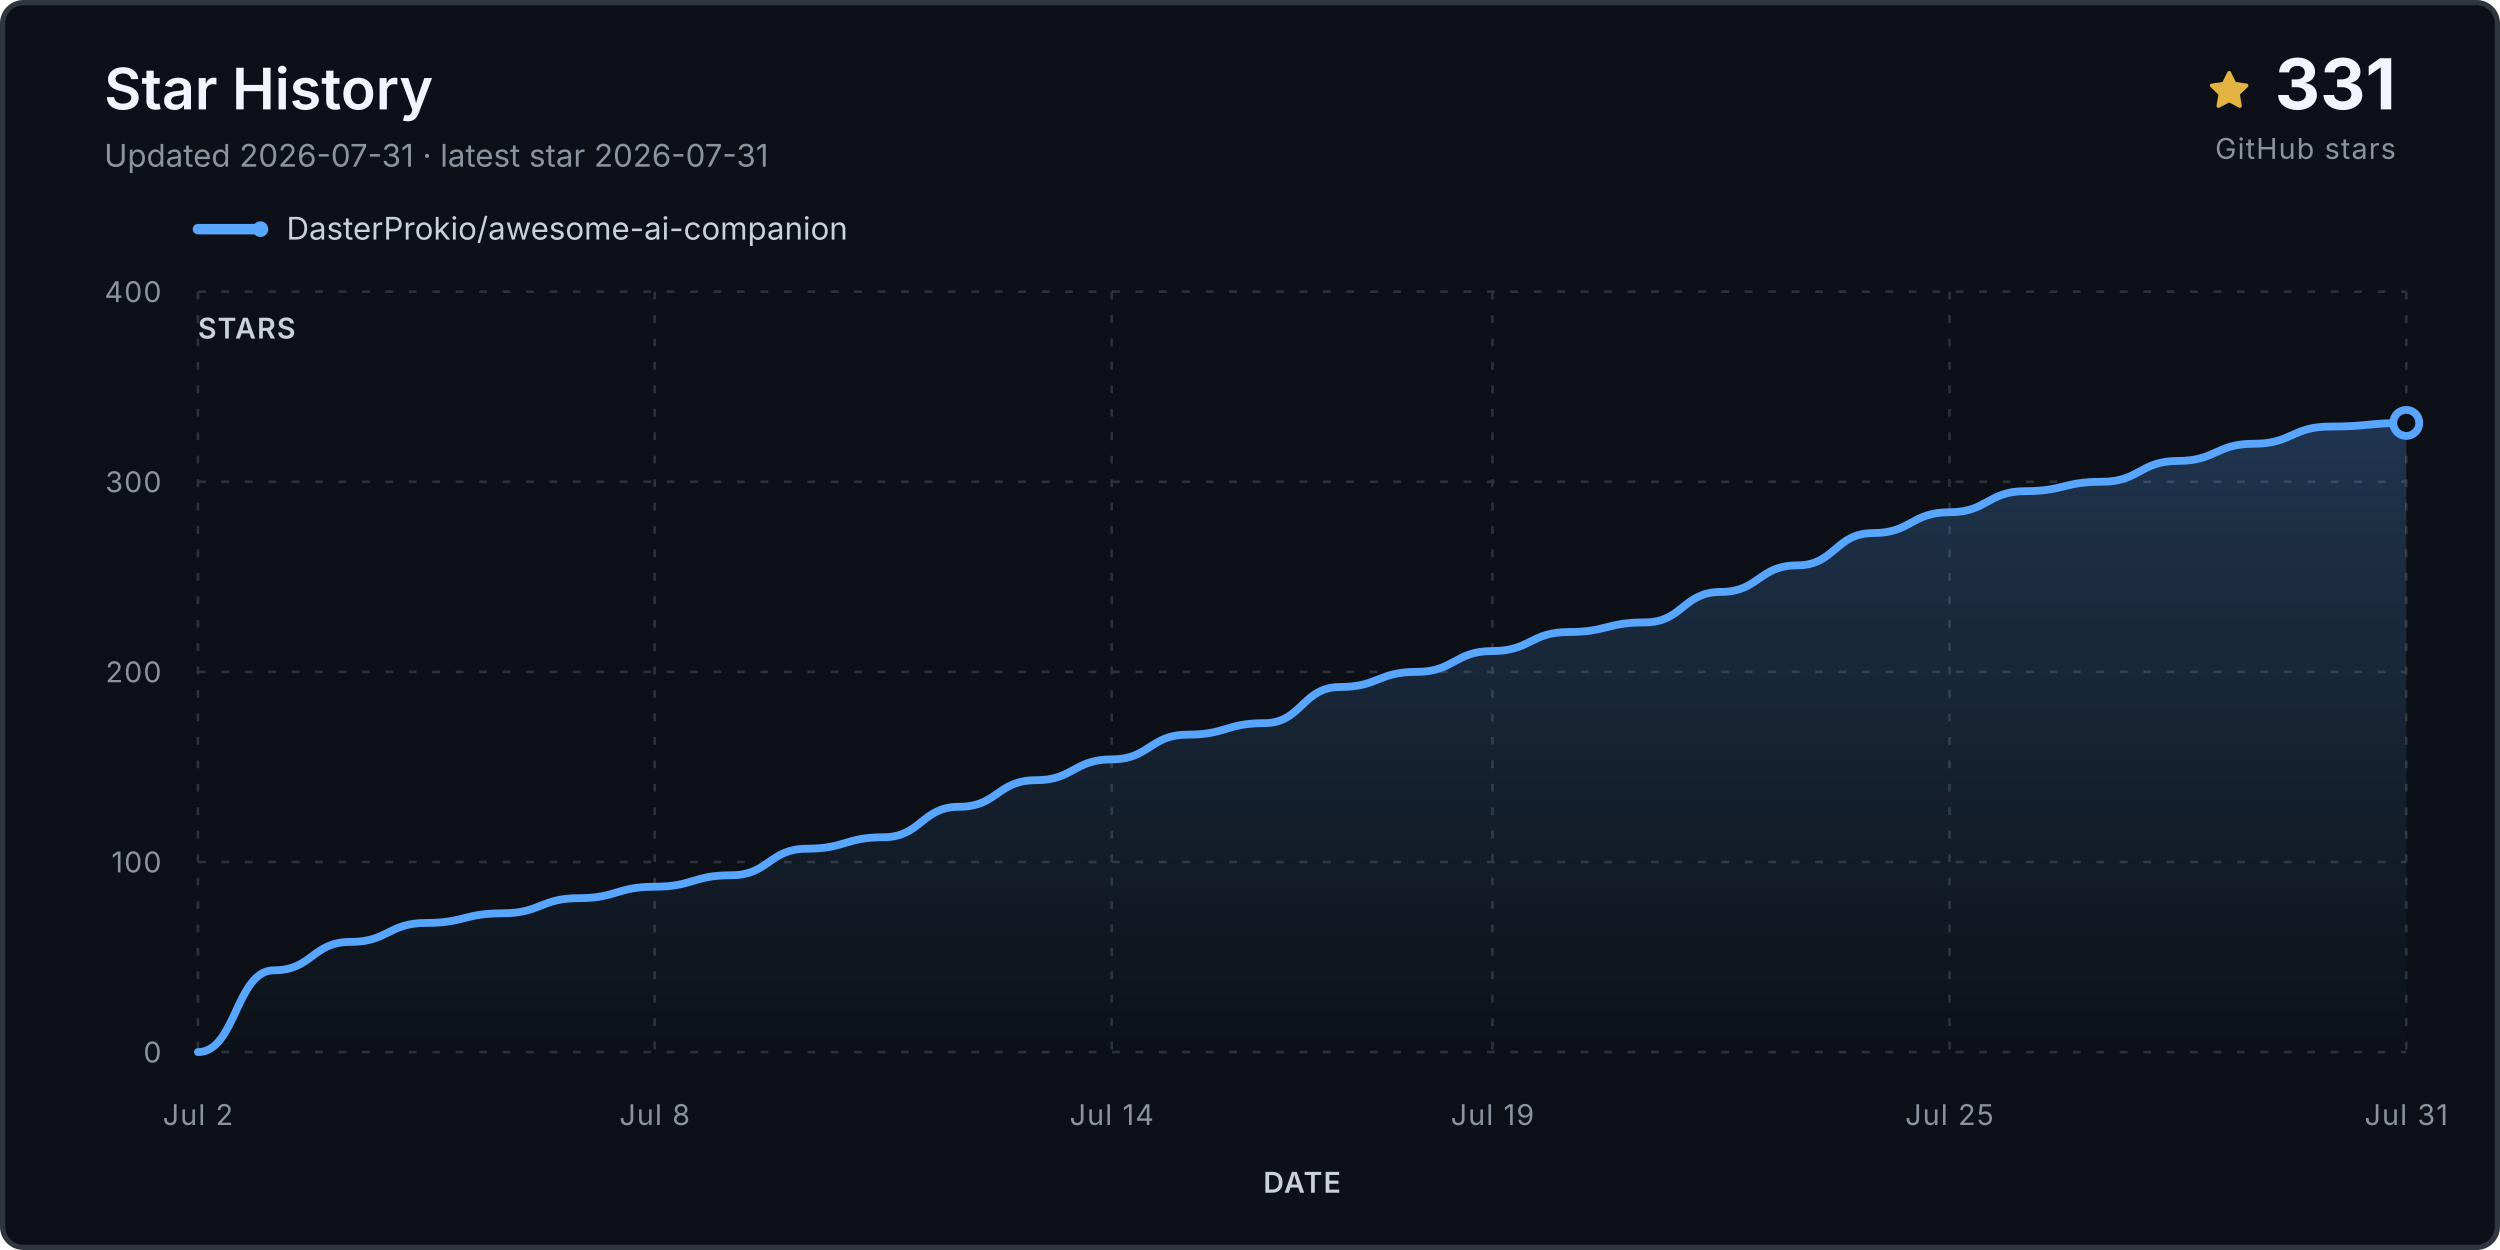
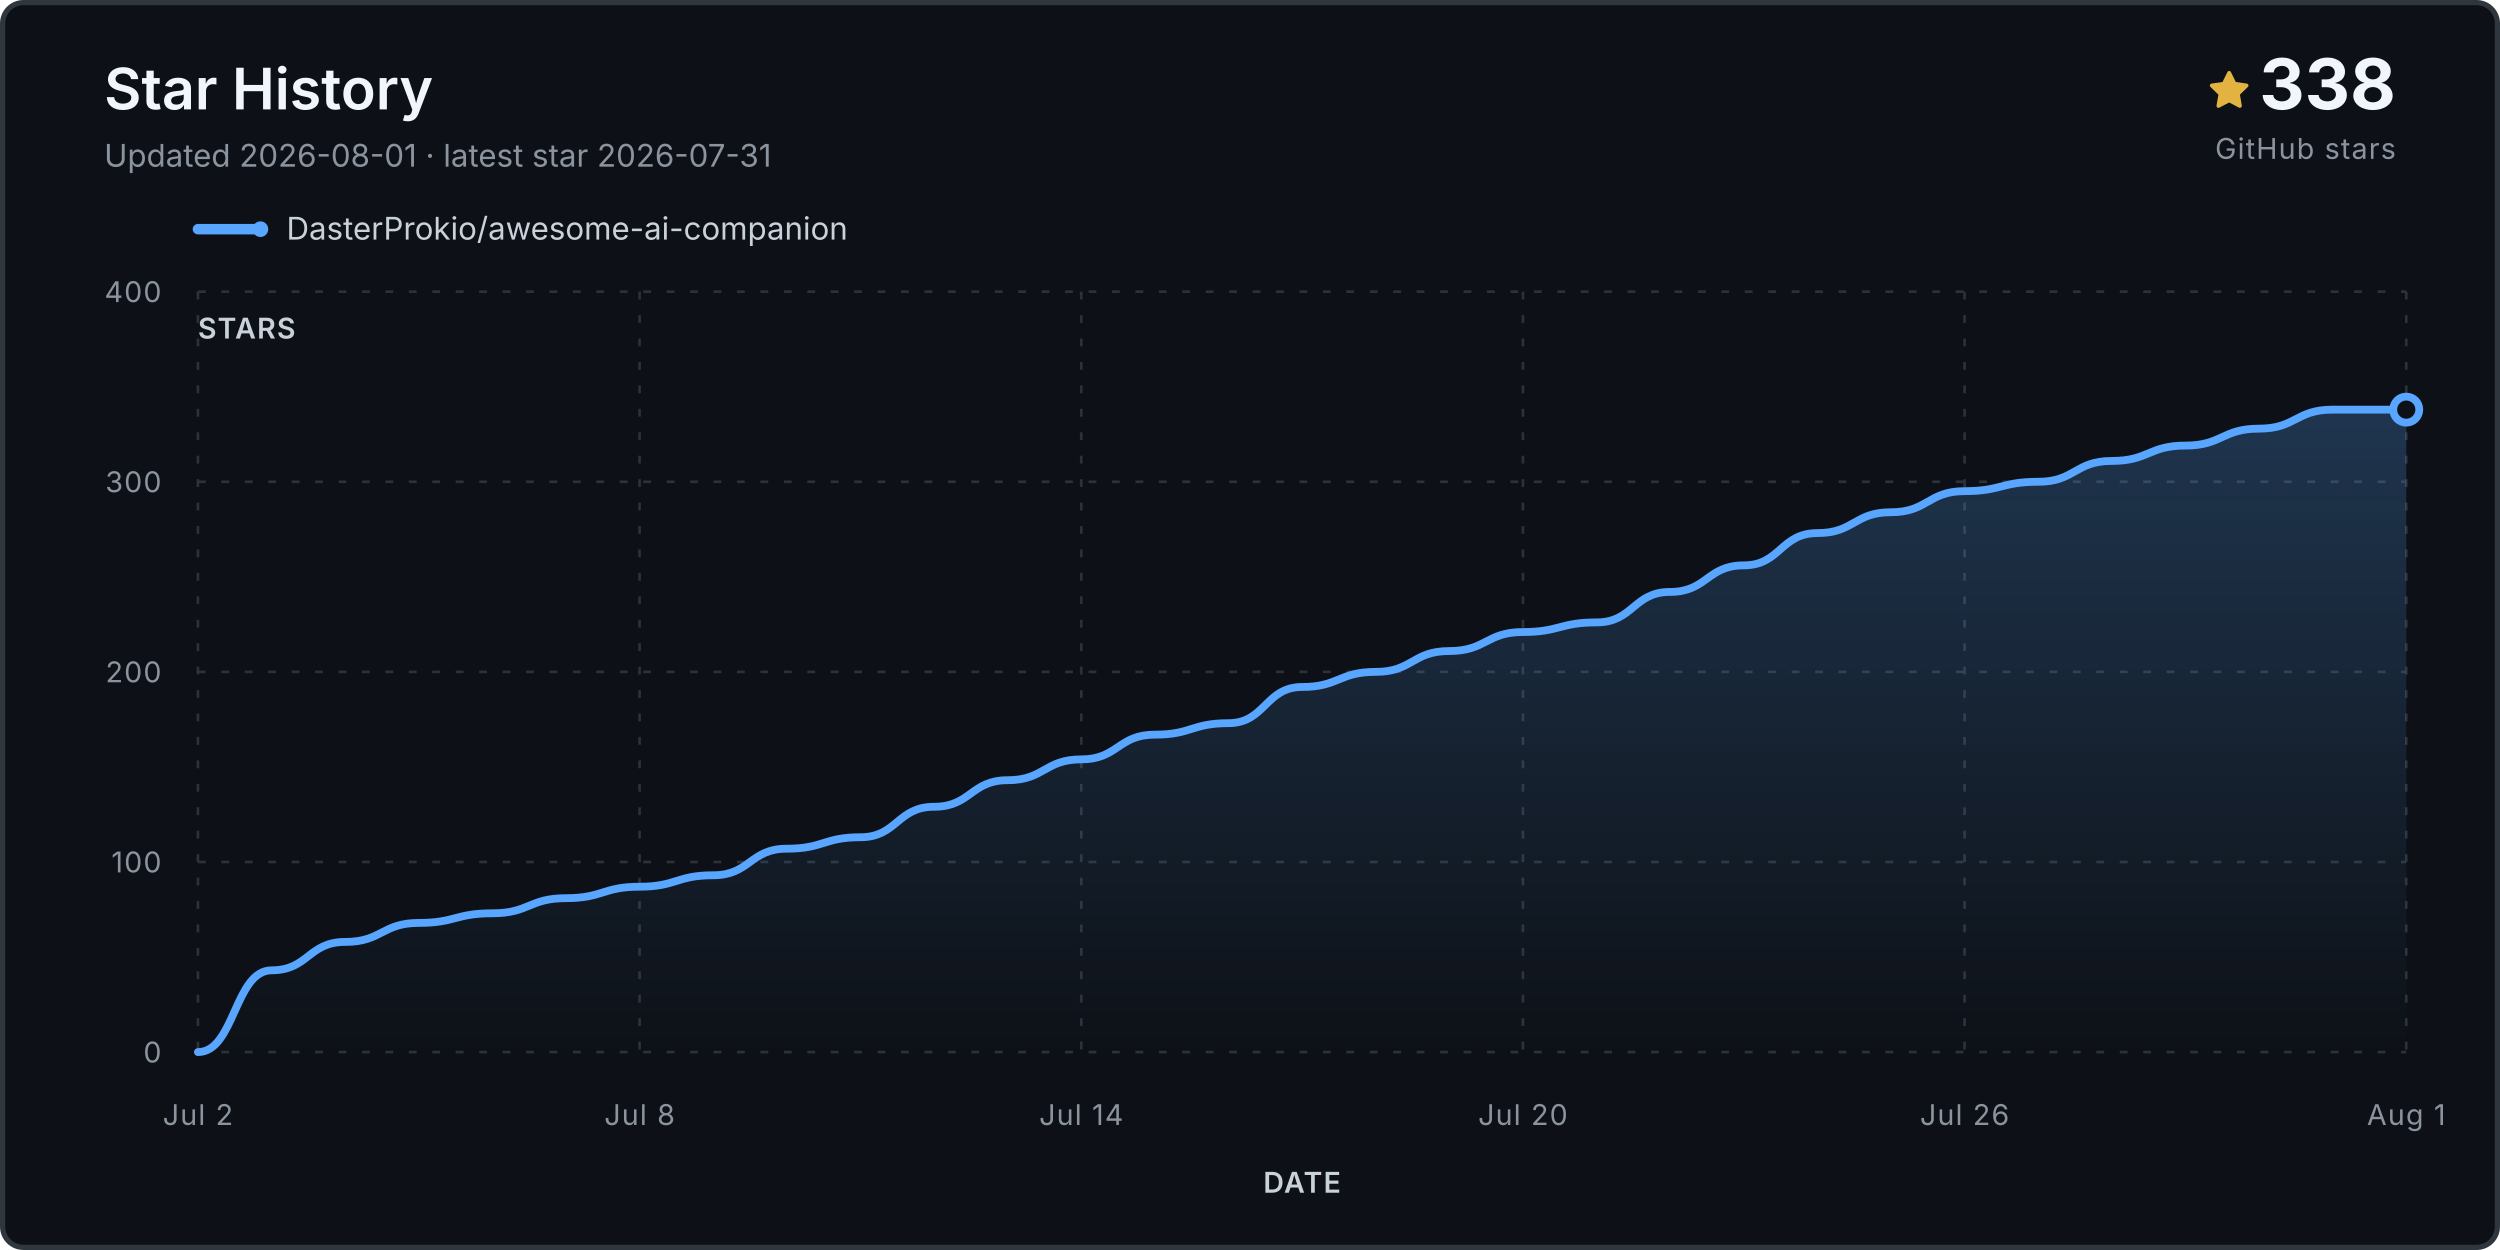
<svg xmlns="http://www.w3.org/2000/svg" viewBox="0 0 960 480" role="img" aria-labelledby="title desc">
  <defs>
    <linearGradient id="fill" x1="0" y1="0" x2="0" y2="1">
      <stop stop-color="#58a6ff" stop-opacity=".24" />
      <stop offset="1" stop-color="#58a6ff" stop-opacity="0" />
    </linearGradient>
  </defs>
  <rect x="1" y="1" width="958" height="478" rx="8" fill="#0d1117" stroke="#30363d" stroke-width="2" />
  <text x="40" y="42" class="title">Star History</text>
-   <text x="40" y="64" class="subtitle">Updated 2026-07-31 · latest star 2026-07-31</text>
+   <text x="40" y="64" class="subtitle">Updated 2026-08-01 · latest star 2026-07-31</text>
  <g transform="translate(848 27)">
    <path d="M8 .25a.75.75 0 0 1 .673.418l1.882 3.815 4.21.612a.75.75 0 0 1 .416 1.279l-3.046 2.97.719 4.193a.75.75 0 0 1-1.088.79L8 12.347l-3.766 1.98a.75.75 0 0 1-1.088-.79l.72-4.194L.818 6.374a.75.75 0 0 1 .416-1.28l4.21-.611L7.327.668A.75.75 0 0 1 8 .25Z" fill="#e3b341" />
  </g>
-   <text x="920" y="42" text-anchor="end" class="count">331</text>
+   <text x="920" y="42" text-anchor="end" class="count">338</text>
  <text x="920" y="61" text-anchor="end" class="count-label">GitHub stars</text>
  <g transform="translate(76 88)">
    <line x1="0" y1="0" x2="24" y2="0" stroke="#58a6ff" stroke-width="4" stroke-linecap="round" />
    <circle cx="24" cy="0" r="3" fill="#58a6ff" />
    <text x="34" y="4" class="legend">DasterProkio/awesome-ai-companion</text>
  </g>
  <g class="grid">
    <line x1="76" y1="404.0" x2="924" y2="404.0" />
    <text x="62" y="408.0" text-anchor="end" class="axis">0</text>
    <line x1="76" y1="331.0" x2="924" y2="331.0" />
    <text x="62" y="335.0" text-anchor="end" class="axis">100</text>
    <line x1="76" y1="258.0" x2="924" y2="258.0" />
    <text x="62" y="262.0" text-anchor="end" class="axis">200</text>
    <line x1="76" y1="185.0" x2="924" y2="185.0" />
    <text x="62" y="189.0" text-anchor="end" class="axis">300</text>
    <line x1="76" y1="112.0" x2="924" y2="112.0" />
    <text x="62" y="116.0" text-anchor="end" class="axis">400</text>
    <line x1="76.0" y1="112" x2="76.0" y2="404" />
    <text x="76.0" y="432" text-anchor="middle" class="axis">Jul 2</text>
-     <line x1="251.4" y1="112" x2="251.4" y2="404" />
-     <text x="251.4" y="432" text-anchor="middle" class="axis">Jul 8</text>
-     <line x1="426.9" y1="112" x2="426.9" y2="404" />
-     <text x="426.9" y="432" text-anchor="middle" class="axis">Jul 14</text>
-     <line x1="573.1" y1="112" x2="573.1" y2="404" />
-     <text x="573.1" y="432" text-anchor="middle" class="axis">Jul 19</text>
-     <line x1="748.6" y1="112" x2="748.6" y2="404" />
-     <text x="748.6" y="432" text-anchor="middle" class="axis">Jul 25</text>
+     <line x1="245.6" y1="112" x2="245.6" y2="404" />
+     <text x="245.6" y="432" text-anchor="middle" class="axis">Jul 8</text>
+     <line x1="415.2" y1="112" x2="415.2" y2="404" />
+     <text x="415.2" y="432" text-anchor="middle" class="axis">Jul 14</text>
+     <line x1="584.8" y1="112" x2="584.8" y2="404" />
+     <text x="584.8" y="432" text-anchor="middle" class="axis">Jul 20</text>
+     <line x1="754.4" y1="112" x2="754.4" y2="404" />
+     <text x="754.4" y="432" text-anchor="middle" class="axis">Jul 26</text>
    <line x1="924.0" y1="112" x2="924.0" y2="404" />
-     <text x="924.0" y="432" text-anchor="middle" class="axis">Jul 31</text>
+     <text x="924.0" y="432" text-anchor="middle" class="axis">Aug 1</text>
  </g>
-   <path d="M 76.0 404.0 L 76.0 404.0 C 90.6 404.0, 90.6 372.6, 105.2 372.6 C 119.9 372.6, 119.9 361.7, 134.5 361.7 C 149.1 361.7, 149.1 354.4, 163.7 354.4 C 178.3 354.4, 178.3 350.7, 193.0 350.7 C 207.6 350.7, 207.6 344.9, 222.2 344.9 C 236.8 344.9, 236.8 340.5, 251.4 340.5 C 266.1 340.5, 266.1 336.1, 280.7 336.1 C 295.3 336.1, 295.3 325.9, 309.9 325.9 C 324.6 325.9, 324.6 321.5, 339.2 321.5 C 353.8 321.5, 353.8 309.8, 368.4 309.8 C 383.0 309.8, 383.0 299.6, 397.7 299.6 C 412.3 299.6, 412.3 291.6, 426.9 291.6 C 441.5 291.6, 441.5 282.1, 456.1 282.1 C 470.8 282.1, 470.8 277.7, 485.4 277.7 C 500.0 277.7, 500.0 263.8, 514.6 263.8 C 529.2 263.8, 529.2 258.0, 543.9 258.0 C 558.5 258.0, 558.5 250.0, 573.1 250.0 C 587.7 250.0, 587.7 242.7, 602.3 242.7 C 617.0 242.7, 617.0 239.0, 631.6 239.0 C 646.2 239.0, 646.2 227.3, 660.8 227.3 C 675.4 227.3, 675.4 217.1, 690.1 217.1 C 704.7 217.1, 704.7 204.7, 719.3 204.7 C 733.9 204.7, 733.9 196.7, 748.6 196.7 C 763.2 196.7, 763.2 188.6, 777.8 188.6 C 792.4 188.6, 792.4 185.0, 807.0 185.0 C 821.7 185.0, 821.7 177.0, 836.3 177.0 C 850.9 177.0, 850.9 170.4, 865.5 170.4 C 880.1 170.4, 880.1 163.8, 894.8 163.8 C 909.4 163.8, 909.4 162.4, 924.0 162.4 L 924.0 404.0 Z" fill="url(#fill)" />
-   <path d="M 76.0 404.0 C 90.6 404.0, 90.6 372.6, 105.2 372.6 C 119.9 372.6, 119.9 361.7, 134.5 361.7 C 149.1 361.7, 149.1 354.4, 163.7 354.4 C 178.3 354.4, 178.3 350.7, 193.0 350.7 C 207.6 350.7, 207.6 344.9, 222.2 344.9 C 236.8 344.9, 236.8 340.5, 251.4 340.5 C 266.1 340.5, 266.1 336.1, 280.7 336.1 C 295.3 336.1, 295.3 325.9, 309.9 325.9 C 324.6 325.9, 324.6 321.5, 339.2 321.5 C 353.8 321.5, 353.8 309.8, 368.4 309.8 C 383.0 309.8, 383.0 299.6, 397.7 299.6 C 412.3 299.6, 412.3 291.6, 426.9 291.6 C 441.5 291.6, 441.5 282.1, 456.1 282.1 C 470.8 282.1, 470.8 277.7, 485.4 277.7 C 500.0 277.7, 500.0 263.8, 514.6 263.8 C 529.2 263.8, 529.2 258.0, 543.9 258.0 C 558.5 258.0, 558.5 250.0, 573.1 250.0 C 587.7 250.0, 587.7 242.7, 602.3 242.7 C 617.0 242.7, 617.0 239.0, 631.6 239.0 C 646.2 239.0, 646.2 227.3, 660.8 227.3 C 675.4 227.3, 675.4 217.1, 690.1 217.1 C 704.7 217.1, 704.7 204.7, 719.3 204.7 C 733.9 204.7, 733.9 196.7, 748.6 196.7 C 763.2 196.7, 763.2 188.6, 777.8 188.6 C 792.4 188.6, 792.4 185.0, 807.0 185.0 C 821.7 185.0, 821.7 177.0, 836.3 177.0 C 850.9 177.0, 850.9 170.4, 865.5 170.4 C 880.1 170.4, 880.1 163.8, 894.8 163.8 C 909.4 163.8, 909.4 162.4, 924.0 162.4" fill="none" stroke="#58a6ff" stroke-width="3" stroke-linecap="round" stroke-linejoin="round" />
-   <circle cx="924.0" cy="162.4" r="5" fill="#0d1117" stroke="#58a6ff" stroke-width="3" />
+   <path d="M 76.0 404.0 L 76.0 404.0 C 90.1 404.0, 90.1 372.6, 104.3 372.6 C 118.4 372.6, 118.4 361.7, 132.5 361.7 C 146.7 361.7, 146.7 354.4, 160.8 354.4 C 174.9 354.4, 174.9 350.7, 189.1 350.7 C 203.2 350.7, 203.2 344.9, 217.3 344.9 C 231.5 344.9, 231.5 340.5, 245.6 340.5 C 259.7 340.5, 259.7 336.1, 273.9 336.1 C 288.0 336.1, 288.0 325.9, 302.1 325.9 C 316.3 325.9, 316.3 321.5, 330.4 321.5 C 344.5 321.5, 344.5 309.8, 358.7 309.8 C 372.8 309.8, 372.8 299.6, 386.9 299.6 C 401.1 299.6, 401.1 291.6, 415.2 291.6 C 429.3 291.6, 429.3 282.1, 443.5 282.1 C 457.6 282.1, 457.6 277.7, 471.7 277.7 C 485.9 277.7, 485.9 263.8, 500.0 263.8 C 514.1 263.8, 514.1 258.0, 528.3 258.0 C 542.4 258.0, 542.4 250.0, 556.5 250.0 C 570.7 250.0, 570.7 242.7, 584.8 242.7 C 598.9 242.7, 598.9 239.0, 613.1 239.0 C 627.2 239.0, 627.2 227.3, 641.3 227.3 C 655.5 227.3, 655.5 217.1, 669.6 217.1 C 683.7 217.1, 683.7 204.7, 697.9 204.7 C 712.0 204.7, 712.0 196.7, 726.1 196.7 C 740.3 196.7, 740.3 188.6, 754.4 188.6 C 768.5 188.6, 768.5 185.0, 782.7 185.0 C 796.8 185.0, 796.8 177.0, 810.9 177.0 C 825.1 177.0, 825.1 171.1, 839.2 171.1 C 853.3 171.1, 853.3 164.6, 867.5 164.6 C 881.6 164.6, 881.6 157.3, 895.7 157.3 C 909.9 157.3, 909.9 157.3, 924.0 157.3 L 924.0 404.0 Z" fill="url(#fill)" />
+   <path d="M 76.0 404.0 C 90.1 404.0, 90.1 372.6, 104.3 372.6 C 118.4 372.6, 118.4 361.7, 132.5 361.7 C 146.7 361.7, 146.7 354.4, 160.8 354.4 C 174.9 354.4, 174.9 350.7, 189.1 350.7 C 203.2 350.7, 203.2 344.9, 217.3 344.9 C 231.5 344.9, 231.5 340.5, 245.6 340.5 C 259.7 340.5, 259.7 336.1, 273.9 336.1 C 288.0 336.1, 288.0 325.9, 302.1 325.9 C 316.3 325.9, 316.3 321.5, 330.4 321.5 C 344.5 321.5, 344.5 309.8, 358.7 309.8 C 372.8 309.8, 372.8 299.6, 386.9 299.6 C 401.1 299.6, 401.1 291.6, 415.2 291.6 C 429.3 291.6, 429.3 282.1, 443.5 282.1 C 457.6 282.1, 457.6 277.7, 471.7 277.7 C 485.9 277.7, 485.9 263.8, 500.0 263.8 C 514.1 263.8, 514.1 258.0, 528.3 258.0 C 542.4 258.0, 542.4 250.0, 556.5 250.0 C 570.7 250.0, 570.7 242.7, 584.8 242.7 C 598.9 242.7, 598.9 239.0, 613.1 239.0 C 627.2 239.0, 627.2 227.3, 641.3 227.3 C 655.5 227.3, 655.5 217.1, 669.6 217.1 C 683.7 217.1, 683.7 204.7, 697.9 204.7 C 712.0 204.7, 712.0 196.7, 726.1 196.7 C 740.3 196.7, 740.3 188.6, 754.4 188.6 C 768.5 188.6, 768.5 185.0, 782.7 185.0 C 796.8 185.0, 796.8 177.0, 810.9 177.0 C 825.1 177.0, 825.1 171.1, 839.2 171.1 C 853.3 171.1, 853.3 164.6, 867.5 164.6 C 881.6 164.6, 881.6 157.3, 895.7 157.3 C 909.9 157.3, 909.9 157.3, 924.0 157.3" fill="none" stroke="#58a6ff" stroke-width="3" stroke-linecap="round" stroke-linejoin="round" />
+   <circle cx="924.0" cy="157.3" r="5" fill="#0d1117" stroke="#58a6ff" stroke-width="3" />
  <text x="76" y="130" class="axis-title">STARS</text>
  <text x="500.0" y="458" text-anchor="middle" class="axis-title">DATE</text>
  <style>.title{font:600 22px -apple-system,BlinkMacSystemFont,'Segoe UI',sans-serif;fill:#f0f6fc}.subtitle,.footer{font:12px -apple-system,BlinkMacSystemFont,'Segoe UI',sans-serif;fill:#8b949e}.legend{font:12px -apple-system,BlinkMacSystemFont,'Segoe UI',sans-serif;fill:#c9d1d9}.count{font:700 27px -apple-system,BlinkMacSystemFont,'Segoe UI',sans-serif;fill:#f0f6fc}.count-label,.axis,.axis-title{font:11px -apple-system,BlinkMacSystemFont,'Segoe UI',sans-serif;fill:#8b949e;letter-spacing:.04em}.axis-title{font-weight:600;fill:#c9d1d9}.grid line{stroke:#30363d;stroke-opacity:.9;stroke-dasharray:3 6}</style>
</svg>
